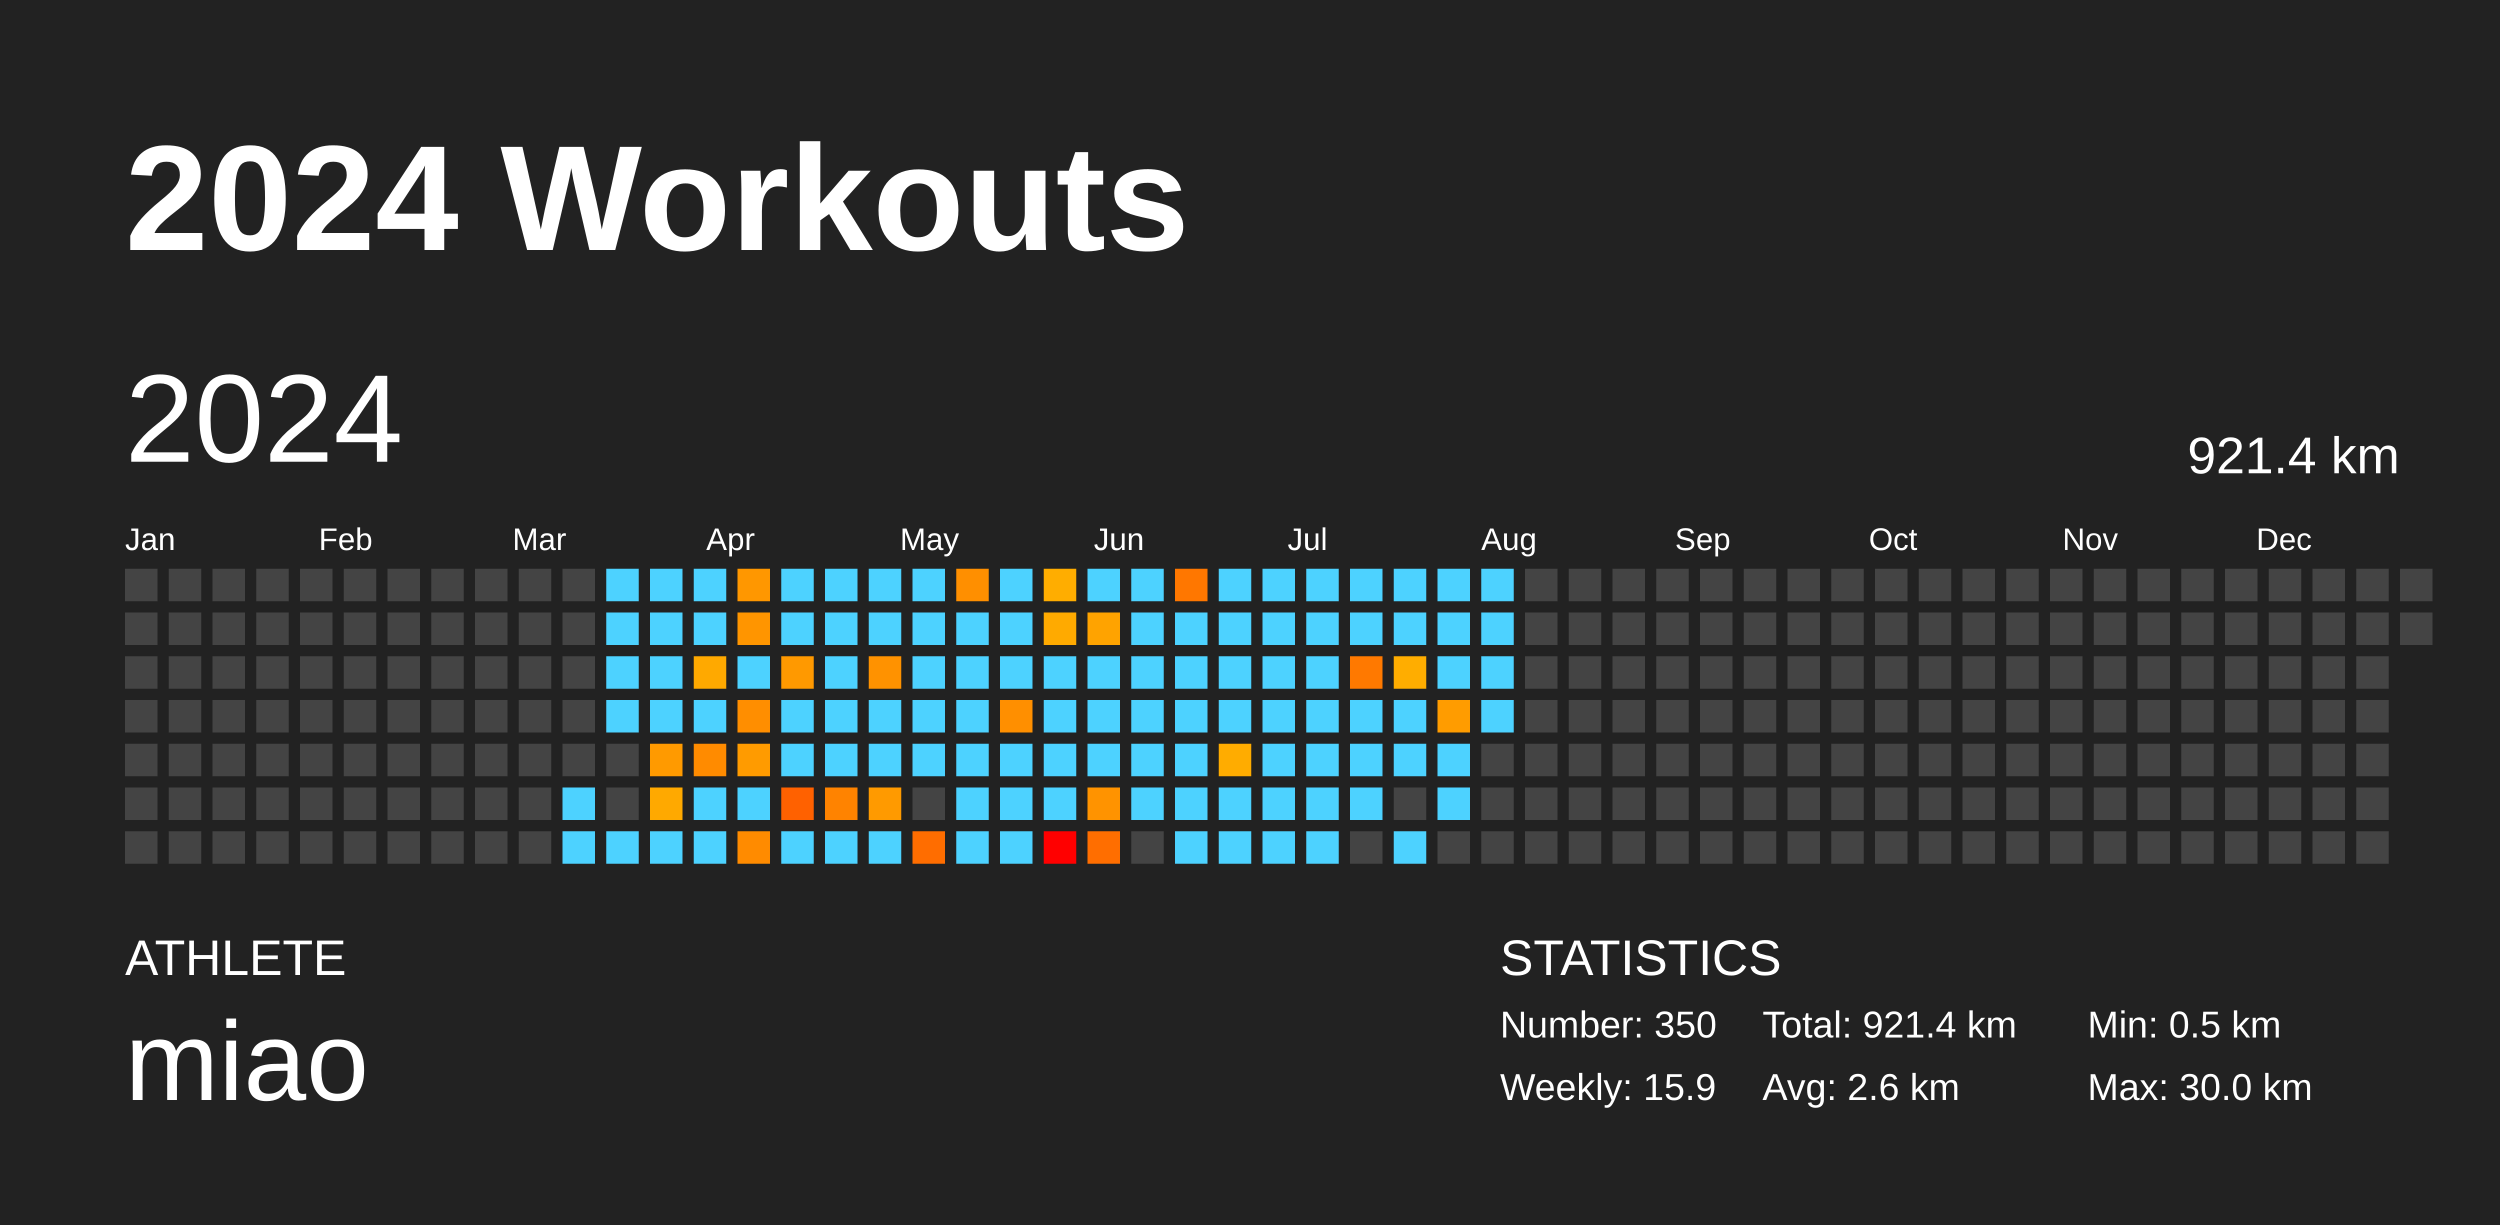
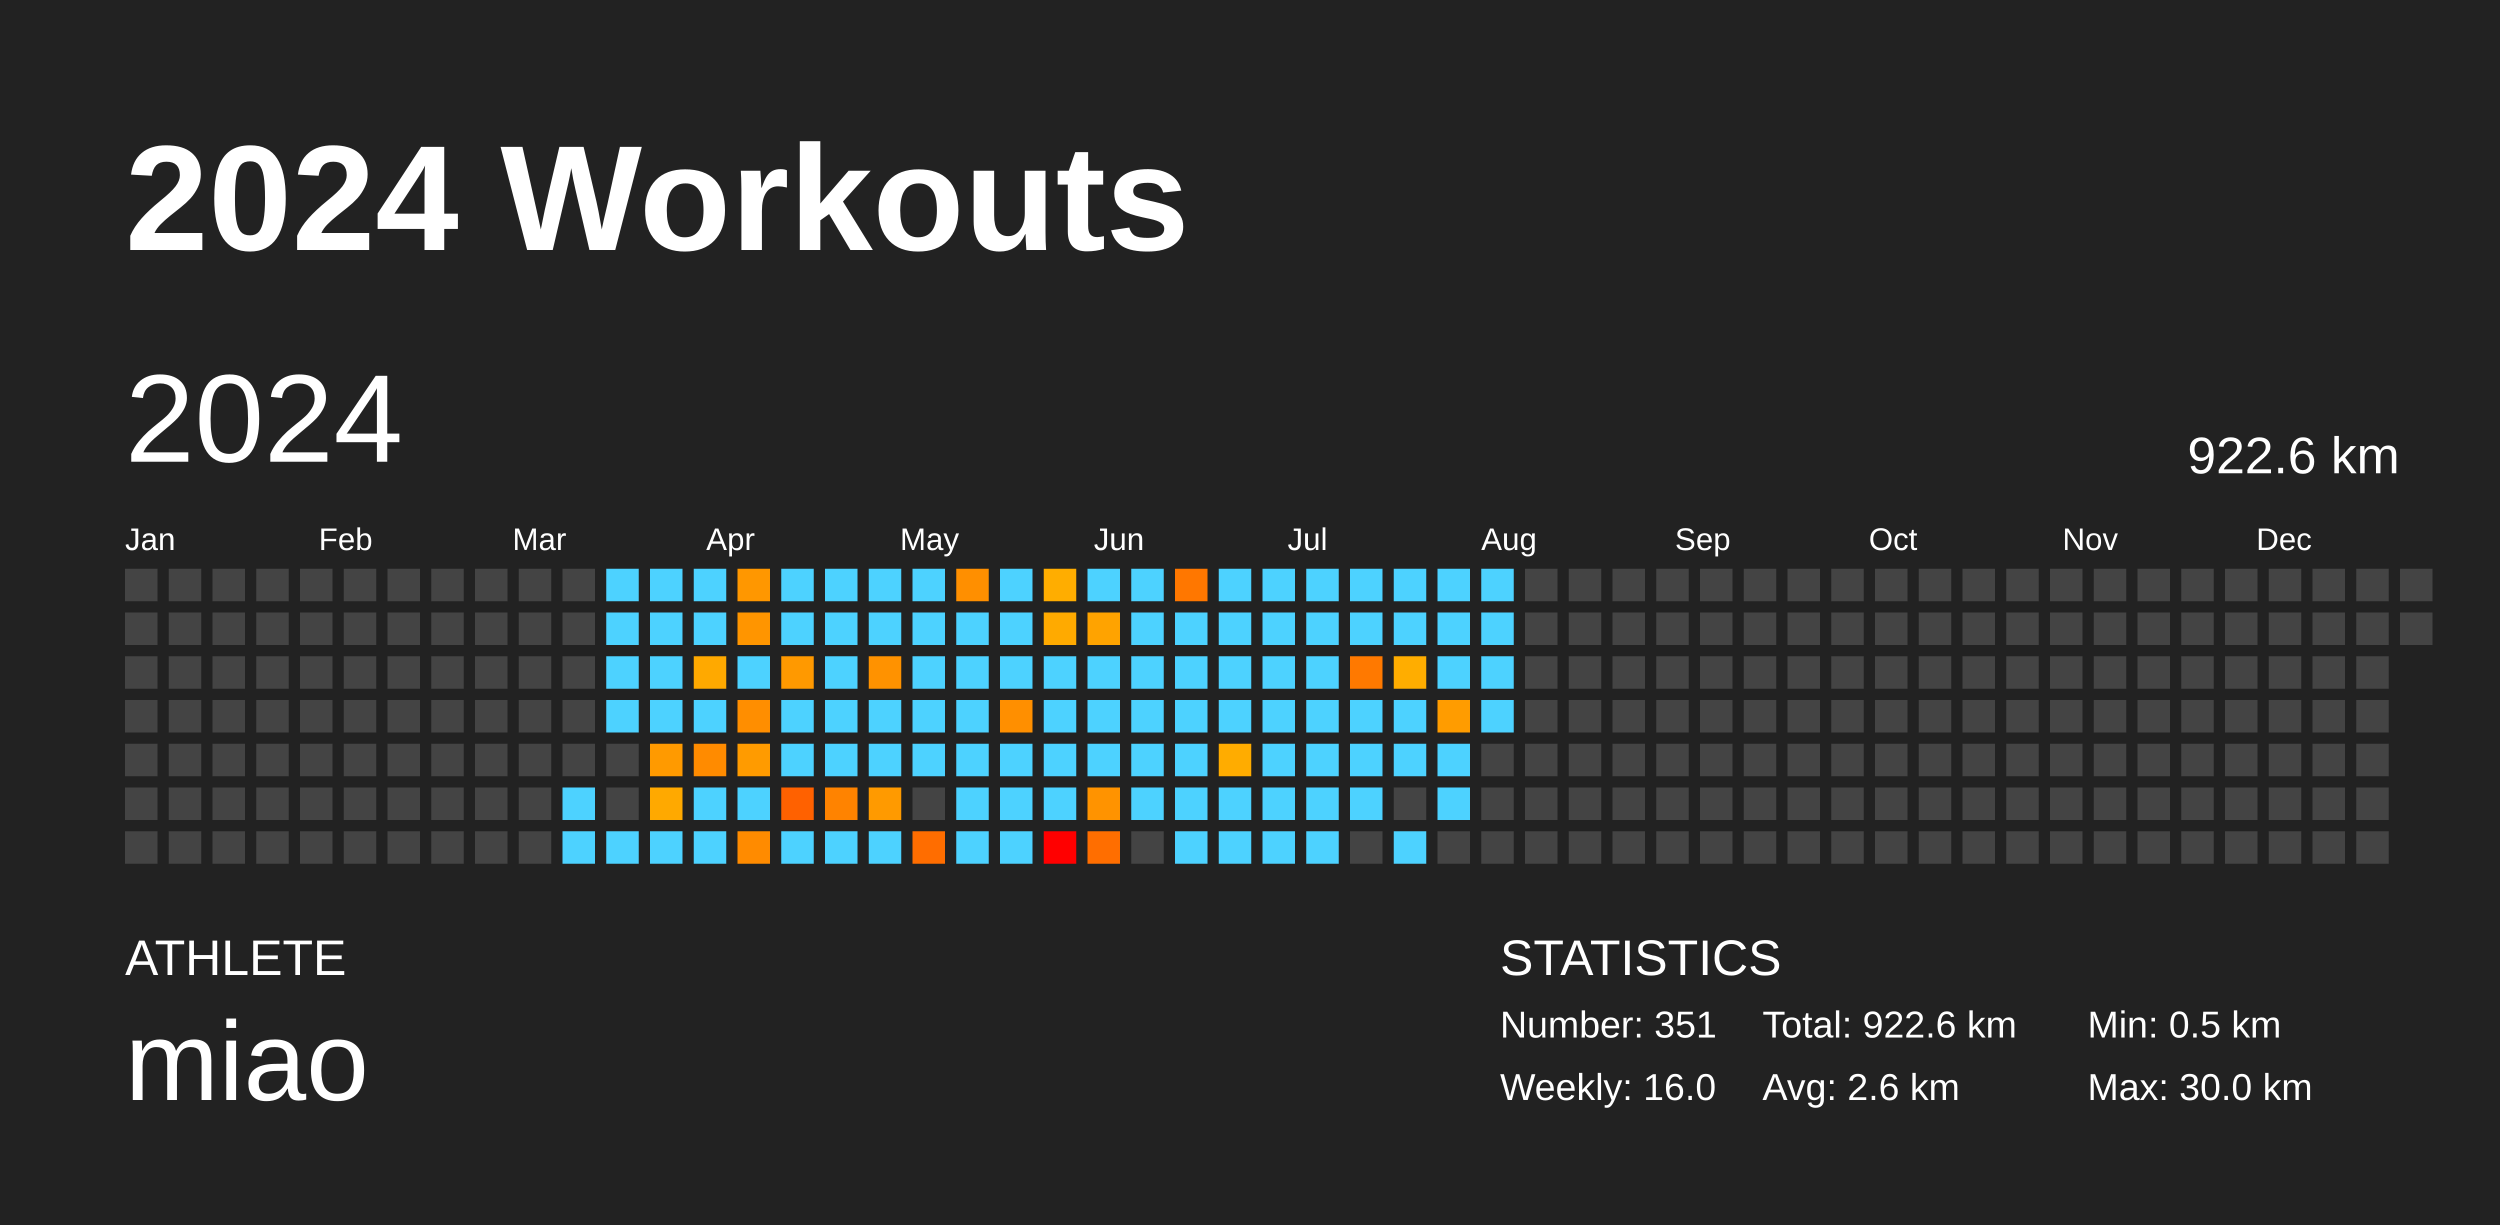
<svg xmlns="http://www.w3.org/2000/svg" baseProfile="full" height="98mm" version="1.1" viewBox="0,0,200,98" width="200mm">
  <defs />
  <rect fill="#222222" height="98" width="200" x="0" y="0" />
  <text fill="#FFFFFF" style="font-size:12px; font-family:Arial; font-weight:bold;" x="10" y="20">2024 Workouts</text>
  <text fill="#FFFFFF" style="font-size:4px; font-family:Arial" x="10" y="78">ATHLETE</text>
  <text fill="#FFFFFF" style="font-size:9px; font-family:Arial" x="10" y="88">miao</text>
  <text fill="#FFFFFF" style="font-size:4px; font-family:Arial" x="120" y="78">STATISTICS</text>
-   <text fill="#FFFFFF" style="font-size:3px; font-family:Arial" x="120" y="83">Number: 350</text>
-   <text fill="#FFFFFF" style="font-size:3px; font-family:Arial" x="120" y="88">Weekly: 15.9</text>
-   <text fill="#FFFFFF" style="font-size:3px; font-family:Arial" x="141" y="83">Total: 921.4 km</text>
+   <text fill="#FFFFFF" style="font-size:3px; font-family:Arial" x="120" y="83">Number: 351</text>
+   <text fill="#FFFFFF" style="font-size:3px; font-family:Arial" x="120" y="88">Weekly: 16.0</text>
+   <text fill="#FFFFFF" style="font-size:3px; font-family:Arial" x="141" y="83">Total: 922.6 km</text>
  <text fill="#FFFFFF" style="font-size:3px; font-family:Arial" x="141" y="88">Avg: 2.6 km</text>
  <text fill="#FFFFFF" style="font-size:3px; font-family:Arial" x="167" y="83">Min: 0.5 km</text>
  <text fill="#FFFFFF" style="font-size:3px; font-family:Arial" x="167" y="88">Max: 30.0 km</text>
  <text dominant-baseline="hanging" fill="#FFFFFF" style="font-size:10.0px; font-family:Arial;" x="10" y="30">2024</text>
-   <text dominant-baseline="hanging" fill="#FFFFFF" style="font-size:4.125px; font-family:Arial;" x="175" y="35">921.4 km</text>
+   <text dominant-baseline="hanging" fill="#FFFFFF" style="font-size:4.125px; font-family:Arial;" x="175" y="35">922.6 km</text>
  <text fill="#FFFFFF" style="font-size:2.5px; font-family:Arial" x="10.0" y="44">Jan</text>
  <text fill="#FFFFFF" style="font-size:2.5px; font-family:Arial" x="25.5" y="44">Feb</text>
  <text fill="#FFFFFF" style="font-size:2.5px; font-family:Arial" x="41.0" y="44">Mar</text>
  <text fill="#FFFFFF" style="font-size:2.5px; font-family:Arial" x="56.5" y="44">Apr</text>
  <text fill="#FFFFFF" style="font-size:2.5px; font-family:Arial" x="72.0" y="44">May</text>
  <text fill="#FFFFFF" style="font-size:2.5px; font-family:Arial" x="87.5" y="44">Jun</text>
  <text fill="#FFFFFF" style="font-size:2.5px; font-family:Arial" x="103.0" y="44">Jul</text>
  <text fill="#FFFFFF" style="font-size:2.5px; font-family:Arial" x="118.5" y="44">Aug</text>
  <text fill="#FFFFFF" style="font-size:2.5px; font-family:Arial" x="134.0" y="44">Sep</text>
  <text fill="#FFFFFF" style="font-size:2.5px; font-family:Arial" x="149.5" y="44">Oct</text>
  <text fill="#FFFFFF" style="font-size:2.5px; font-family:Arial" x="165.0" y="44">Nov</text>
  <text fill="#FFFFFF" style="font-size:2.5px; font-family:Arial" x="180.5" y="44">Dec</text>
  <rect fill="#444444" height="2.6" width="2.6" x="10.0" y="45.5" />
  <rect fill="#444444" height="2.6" width="2.6" x="10.0" y="49.0" />
  <rect fill="#444444" height="2.6" width="2.6" x="10.0" y="52.5" />
  <rect fill="#444444" height="2.6" width="2.6" x="10.0" y="56.0" />
  <rect fill="#444444" height="2.6" width="2.6" x="10.0" y="59.5" />
  <rect fill="#444444" height="2.6" width="2.6" x="10.0" y="63.0" />
  <rect fill="#444444" height="2.6" width="2.6" x="10.0" y="66.5" />
  <rect fill="#444444" height="2.6" width="2.6" x="13.5" y="45.5" />
  <rect fill="#444444" height="2.6" width="2.6" x="13.5" y="49.0" />
  <rect fill="#444444" height="2.6" width="2.6" x="13.5" y="52.5" />
  <rect fill="#444444" height="2.6" width="2.6" x="13.5" y="56.0" />
  <rect fill="#444444" height="2.6" width="2.6" x="13.5" y="59.5" />
  <rect fill="#444444" height="2.6" width="2.6" x="13.5" y="63.0" />
  <rect fill="#444444" height="2.6" width="2.6" x="13.5" y="66.5" />
  <rect fill="#444444" height="2.6" width="2.6" x="17.0" y="45.5" />
  <rect fill="#444444" height="2.6" width="2.6" x="17.0" y="49.0" />
  <rect fill="#444444" height="2.6" width="2.6" x="17.0" y="52.5" />
  <rect fill="#444444" height="2.6" width="2.6" x="17.0" y="56.0" />
  <rect fill="#444444" height="2.6" width="2.6" x="17.0" y="59.5" />
  <rect fill="#444444" height="2.6" width="2.6" x="17.0" y="63.0" />
  <rect fill="#444444" height="2.6" width="2.6" x="17.0" y="66.5" />
  <rect fill="#444444" height="2.6" width="2.6" x="20.5" y="45.5" />
  <rect fill="#444444" height="2.6" width="2.6" x="20.5" y="49.0" />
  <rect fill="#444444" height="2.6" width="2.6" x="20.5" y="52.5" />
  <rect fill="#444444" height="2.6" width="2.6" x="20.5" y="56.0" />
  <rect fill="#444444" height="2.6" width="2.6" x="20.5" y="59.5" />
  <rect fill="#444444" height="2.6" width="2.6" x="20.5" y="63.0" />
  <rect fill="#444444" height="2.6" width="2.6" x="20.5" y="66.5" />
  <rect fill="#444444" height="2.6" width="2.6" x="24.0" y="45.5" />
  <rect fill="#444444" height="2.6" width="2.6" x="24.0" y="49.0" />
  <rect fill="#444444" height="2.6" width="2.6" x="24.0" y="52.5" />
  <rect fill="#444444" height="2.6" width="2.6" x="24.0" y="56.0" />
  <rect fill="#444444" height="2.6" width="2.6" x="24.0" y="59.5" />
  <rect fill="#444444" height="2.6" width="2.6" x="24.0" y="63.0" />
  <rect fill="#444444" height="2.6" width="2.6" x="24.0" y="66.5" />
  <rect fill="#444444" height="2.6" width="2.6" x="27.5" y="45.5" />
  <rect fill="#444444" height="2.6" width="2.6" x="27.5" y="49.0" />
  <rect fill="#444444" height="2.6" width="2.6" x="27.5" y="52.5" />
  <rect fill="#444444" height="2.6" width="2.6" x="27.5" y="56.0" />
  <rect fill="#444444" height="2.6" width="2.6" x="27.5" y="59.5" />
  <rect fill="#444444" height="2.6" width="2.6" x="27.5" y="63.0" />
  <rect fill="#444444" height="2.6" width="2.6" x="27.5" y="66.5" />
  <rect fill="#444444" height="2.6" width="2.6" x="31.0" y="45.5" />
  <rect fill="#444444" height="2.6" width="2.6" x="31.0" y="49.0" />
  <rect fill="#444444" height="2.6" width="2.6" x="31.0" y="52.5" />
  <rect fill="#444444" height="2.6" width="2.6" x="31.0" y="56.0" />
  <rect fill="#444444" height="2.6" width="2.6" x="31.0" y="59.5" />
  <rect fill="#444444" height="2.6" width="2.6" x="31.0" y="63.0" />
  <rect fill="#444444" height="2.6" width="2.6" x="31.0" y="66.5" />
  <rect fill="#444444" height="2.6" width="2.6" x="34.5" y="45.5" />
  <rect fill="#444444" height="2.6" width="2.6" x="34.5" y="49.0" />
  <rect fill="#444444" height="2.6" width="2.6" x="34.5" y="52.5" />
  <rect fill="#444444" height="2.6" width="2.6" x="34.5" y="56.0" />
  <rect fill="#444444" height="2.6" width="2.6" x="34.5" y="59.5" />
  <rect fill="#444444" height="2.6" width="2.6" x="34.5" y="63.0" />
  <rect fill="#444444" height="2.6" width="2.6" x="34.5" y="66.5" />
  <rect fill="#444444" height="2.6" width="2.6" x="38.0" y="45.5" />
  <rect fill="#444444" height="2.6" width="2.6" x="38.0" y="49.0" />
  <rect fill="#444444" height="2.6" width="2.6" x="38.0" y="52.5" />
  <rect fill="#444444" height="2.6" width="2.6" x="38.0" y="56.0" />
  <rect fill="#444444" height="2.6" width="2.6" x="38.0" y="59.5" />
  <rect fill="#444444" height="2.6" width="2.6" x="38.0" y="63.0" />
  <rect fill="#444444" height="2.6" width="2.6" x="38.0" y="66.5" />
  <rect fill="#444444" height="2.6" width="2.6" x="41.5" y="45.5" />
  <rect fill="#444444" height="2.6" width="2.6" x="41.5" y="49.0" />
  <rect fill="#444444" height="2.6" width="2.6" x="41.5" y="52.5" />
  <rect fill="#444444" height="2.6" width="2.6" x="41.5" y="56.0" />
  <rect fill="#444444" height="2.6" width="2.6" x="41.5" y="59.5" />
  <rect fill="#444444" height="2.6" width="2.6" x="41.5" y="63.0" />
  <rect fill="#444444" height="2.6" width="2.6" x="41.5" y="66.5" />
  <rect fill="#444444" height="2.6" width="2.6" x="45.0" y="45.5" />
  <rect fill="#444444" height="2.6" width="2.6" x="45.0" y="49.0" />
  <rect fill="#444444" height="2.6" width="2.6" x="45.0" y="52.5" />
  <rect fill="#444444" height="2.6" width="2.6" x="45.0" y="56.0" />
  <rect fill="#444444" height="2.6" width="2.6" x="45.0" y="59.5" />
  <rect fill="#4dd2ff" height="2.6" width="2.6" x="45.0" y="63.0" />
  <rect fill="#4dd2ff" height="2.6" width="2.6" x="45.0" y="66.5" />
  <rect fill="#4dd2ff" height="2.6" width="2.6" x="48.5" y="45.5" />
  <rect fill="#4dd2ff" height="2.6" width="2.6" x="48.5" y="49.0" />
  <rect fill="#4dd2ff" height="2.6" width="2.6" x="48.5" y="52.5" />
  <rect fill="#4dd2ff" height="2.6" width="2.6" x="48.5" y="56.0" />
  <rect fill="#444444" height="2.6" width="2.6" x="48.5" y="59.5" />
  <rect fill="#444444" height="2.6" width="2.6" x="48.5" y="63.0" />
  <rect fill="#4dd2ff" height="2.6" width="2.6" x="48.5" y="66.5" />
  <rect fill="#4dd2ff" height="2.6" width="2.6" x="52.0" y="45.5" />
  <rect fill="#4dd2ff" height="2.6" width="2.6" x="52.0" y="49.0" />
  <rect fill="#4dd2ff" height="2.6" width="2.6" x="52.0" y="52.5" />
  <rect fill="#4dd2ff" height="2.6" width="2.6" x="52.0" y="56.0" />
  <rect fill="#ff9a00" height="2.6" width="2.6" x="52.0" y="59.5" />
  <rect fill="#ffa900" height="2.6" width="2.6" x="52.0" y="63.0" />
  <rect fill="#4dd2ff" height="2.6" width="2.6" x="52.0" y="66.5" />
  <rect fill="#4dd2ff" height="2.6" width="2.6" x="55.5" y="45.5" />
  <rect fill="#4dd2ff" height="2.6" width="2.6" x="55.5" y="49.0" />
  <rect fill="#ffa900" height="2.6" width="2.6" x="55.5" y="52.5" />
  <rect fill="#4dd2ff" height="2.6" width="2.6" x="55.5" y="56.0" />
  <rect fill="#ff8b00" height="2.6" width="2.6" x="55.5" y="59.5" />
  <rect fill="#4dd2ff" height="2.6" width="2.6" x="55.5" y="63.0" />
  <rect fill="#4dd2ff" height="2.6" width="2.6" x="55.5" y="66.5" />
  <rect fill="#ff9700" height="2.6" width="2.6" x="59.0" y="45.5" />
  <rect fill="#ff9500" height="2.6" width="2.6" x="59.0" y="49.0" />
  <rect fill="#4dd2ff" height="2.6" width="2.6" x="59.0" y="52.5" />
  <rect fill="#ff8e00" height="2.6" width="2.6" x="59.0" y="56.0" />
  <rect fill="#ff9b00" height="2.6" width="2.6" x="59.0" y="59.5" />
  <rect fill="#4dd2ff" height="2.6" width="2.6" x="59.0" y="63.0" />
  <rect fill="#ff8b00" height="2.6" width="2.6" x="59.0" y="66.5" />
  <rect fill="#4dd2ff" height="2.6" width="2.6" x="62.5" y="45.5" />
  <rect fill="#4dd2ff" height="2.6" width="2.6" x="62.5" y="49.0" />
  <rect fill="#ff9900" height="2.6" width="2.6" x="62.5" y="52.5" />
  <rect fill="#4dd2ff" height="2.6" width="2.6" x="62.5" y="56.0" />
  <rect fill="#4dd2ff" height="2.6" width="2.6" x="62.5" y="59.5" />
  <rect fill="#ff6100" height="2.6" width="2.6" x="62.5" y="63.0" />
  <rect fill="#4dd2ff" height="2.6" width="2.6" x="62.5" y="66.5" />
  <rect fill="#4dd2ff" height="2.6" width="2.6" x="66.0" y="45.5" />
  <rect fill="#4dd2ff" height="2.6" width="2.6" x="66.0" y="49.0" />
  <rect fill="#4dd2ff" height="2.6" width="2.6" x="66.0" y="52.5" />
  <rect fill="#4dd2ff" height="2.6" width="2.6" x="66.0" y="56.0" />
  <rect fill="#4dd2ff" height="2.6" width="2.6" x="66.0" y="59.5" />
  <rect fill="#ff8300" height="2.6" width="2.6" x="66.0" y="63.0" />
  <rect fill="#4dd2ff" height="2.6" width="2.6" x="66.0" y="66.5" />
  <rect fill="#4dd2ff" height="2.6" width="2.6" x="69.5" y="45.5" />
  <rect fill="#4dd2ff" height="2.6" width="2.6" x="69.5" y="49.0" />
  <rect fill="#ff9200" height="2.6" width="2.6" x="69.5" y="52.5" />
  <rect fill="#4dd2ff" height="2.6" width="2.6" x="69.5" y="56.0" />
  <rect fill="#4dd2ff" height="2.6" width="2.6" x="69.5" y="59.5" />
  <rect fill="#ff9a00" height="2.6" width="2.6" x="69.5" y="63.0" />
  <rect fill="#4dd2ff" height="2.6" width="2.6" x="69.5" y="66.5" />
  <rect fill="#4dd2ff" height="2.6" width="2.6" x="73.0" y="45.5" />
  <rect fill="#4dd2ff" height="2.6" width="2.6" x="73.0" y="49.0" />
  <rect fill="#4dd2ff" height="2.6" width="2.6" x="73.0" y="52.5" />
  <rect fill="#4dd2ff" height="2.6" width="2.6" x="73.0" y="56.0" />
  <rect fill="#4dd2ff" height="2.6" width="2.6" x="73.0" y="59.5" />
  <rect fill="#444444" height="2.6" width="2.6" x="73.0" y="63.0" />
  <rect fill="#ff6d00" height="2.6" width="2.6" x="73.0" y="66.5" />
  <rect fill="#ff8f00" height="2.6" width="2.6" x="76.5" y="45.5" />
  <rect fill="#4dd2ff" height="2.6" width="2.6" x="76.5" y="49.0" />
  <rect fill="#4dd2ff" height="2.6" width="2.6" x="76.5" y="52.5" />
  <rect fill="#4dd2ff" height="2.6" width="2.6" x="76.5" y="56.0" />
  <rect fill="#4dd2ff" height="2.6" width="2.6" x="76.5" y="59.5" />
  <rect fill="#4dd2ff" height="2.6" width="2.6" x="76.5" y="63.0" />
  <rect fill="#4dd2ff" height="2.6" width="2.6" x="76.5" y="66.5" />
  <rect fill="#4dd2ff" height="2.6" width="2.6" x="80.0" y="45.5" />
  <rect fill="#4dd2ff" height="2.6" width="2.6" x="80.0" y="49.0" />
  <rect fill="#4dd2ff" height="2.6" width="2.6" x="80.0" y="52.5" />
  <rect fill="#ff8f00" height="2.6" width="2.6" x="80.0" y="56.0" />
  <rect fill="#4dd2ff" height="2.6" width="2.6" x="80.0" y="59.5" />
  <rect fill="#4dd2ff" height="2.6" width="2.6" x="80.0" y="63.0" />
  <rect fill="#4dd2ff" height="2.6" width="2.6" x="80.0" y="66.5" />
  <rect fill="#ffad00" height="2.6" width="2.6" x="83.5" y="45.5" />
  <rect fill="#ffaa00" height="2.6" width="2.6" x="83.5" y="49.0" />
  <rect fill="#4dd2ff" height="2.6" width="2.6" x="83.5" y="52.5" />
  <rect fill="#4dd2ff" height="2.6" width="2.6" x="83.5" y="56.0" />
  <rect fill="#4dd2ff" height="2.6" width="2.6" x="83.5" y="59.5" />
  <rect fill="#4dd2ff" height="2.6" width="2.6" x="83.5" y="63.0" />
  <rect fill="red" height="2.6" width="2.6" x="83.5" y="66.5" />
  <rect fill="#4dd2ff" height="2.6" width="2.6" x="87.0" y="45.5" />
  <rect fill="#ffa300" height="2.6" width="2.6" x="87.0" y="49.0" />
  <rect fill="#4dd2ff" height="2.6" width="2.6" x="87.0" y="52.5" />
  <rect fill="#4dd2ff" height="2.6" width="2.6" x="87.0" y="56.0" />
  <rect fill="#4dd2ff" height="2.6" width="2.6" x="87.0" y="59.5" />
  <rect fill="#ff9300" height="2.6" width="2.6" x="87.0" y="63.0" />
  <rect fill="#ff6e00" height="2.6" width="2.6" x="87.0" y="66.5" />
  <rect fill="#4dd2ff" height="2.6" width="2.6" x="90.5" y="45.5" />
  <rect fill="#4dd2ff" height="2.6" width="2.6" x="90.5" y="49.0" />
  <rect fill="#4dd2ff" height="2.6" width="2.6" x="90.5" y="52.5" />
  <rect fill="#4dd2ff" height="2.6" width="2.6" x="90.5" y="56.0" />
  <rect fill="#4dd2ff" height="2.6" width="2.6" x="90.5" y="59.5" />
  <rect fill="#4dd2ff" height="2.6" width="2.6" x="90.5" y="63.0" />
  <rect fill="#444444" height="2.6" width="2.6" x="90.5" y="66.5" />
  <rect fill="#ff7700" height="2.6" width="2.6" x="94.0" y="45.5" />
  <rect fill="#4dd2ff" height="2.6" width="2.6" x="94.0" y="49.0" />
  <rect fill="#4dd2ff" height="2.6" width="2.6" x="94.0" y="52.5" />
  <rect fill="#4dd2ff" height="2.6" width="2.6" x="94.0" y="56.0" />
  <rect fill="#4dd2ff" height="2.6" width="2.6" x="94.0" y="59.5" />
  <rect fill="#4dd2ff" height="2.6" width="2.6" x="94.0" y="63.0" />
  <rect fill="#4dd2ff" height="2.6" width="2.6" x="94.0" y="66.5" />
  <rect fill="#4dd2ff" height="2.6" width="2.6" x="97.5" y="45.5" />
  <rect fill="#4dd2ff" height="2.6" width="2.6" x="97.5" y="49.0" />
  <rect fill="#4dd2ff" height="2.6" width="2.6" x="97.5" y="52.5" />
  <rect fill="#4dd2ff" height="2.6" width="2.6" x="97.5" y="56.0" />
  <rect fill="#ffac00" height="2.6" width="2.6" x="97.5" y="59.5" />
  <rect fill="#4dd2ff" height="2.6" width="2.6" x="97.5" y="63.0" />
  <rect fill="#4dd2ff" height="2.6" width="2.6" x="97.5" y="66.5" />
  <rect fill="#4dd2ff" height="2.6" width="2.6" x="101.0" y="45.5" />
  <rect fill="#4dd2ff" height="2.6" width="2.6" x="101.0" y="49.0" />
  <rect fill="#4dd2ff" height="2.6" width="2.6" x="101.0" y="52.5" />
  <rect fill="#4dd2ff" height="2.6" width="2.6" x="101.0" y="56.0" />
  <rect fill="#4dd2ff" height="2.6" width="2.6" x="101.0" y="59.5" />
  <rect fill="#4dd2ff" height="2.6" width="2.6" x="101.0" y="63.0" />
  <rect fill="#4dd2ff" height="2.6" width="2.6" x="101.0" y="66.5" />
  <rect fill="#4dd2ff" height="2.6" width="2.6" x="104.5" y="45.5" />
  <rect fill="#4dd2ff" height="2.6" width="2.6" x="104.5" y="49.0" />
  <rect fill="#4dd2ff" height="2.6" width="2.6" x="104.5" y="52.5" />
  <rect fill="#4dd2ff" height="2.6" width="2.6" x="104.5" y="56.0" />
  <rect fill="#4dd2ff" height="2.6" width="2.6" x="104.5" y="59.5" />
  <rect fill="#4dd2ff" height="2.6" width="2.6" x="104.5" y="63.0" />
  <rect fill="#4dd2ff" height="2.6" width="2.6" x="104.5" y="66.5" />
  <rect fill="#4dd2ff" height="2.6" width="2.6" x="108.0" y="45.5" />
  <rect fill="#4dd2ff" height="2.6" width="2.6" x="108.0" y="49.0" />
  <rect fill="#ff7900" height="2.6" width="2.6" x="108.0" y="52.5" />
  <rect fill="#4dd2ff" height="2.6" width="2.6" x="108.0" y="56.0" />
  <rect fill="#4dd2ff" height="2.6" width="2.6" x="108.0" y="59.5" />
  <rect fill="#4dd2ff" height="2.6" width="2.6" x="108.0" y="63.0" />
  <rect fill="#444444" height="2.6" width="2.6" x="108.0" y="66.5" />
  <rect fill="#4dd2ff" height="2.6" width="2.6" x="111.5" y="45.5" />
  <rect fill="#4dd2ff" height="2.6" width="2.6" x="111.5" y="49.0" />
  <rect fill="#ffad00" height="2.6" width="2.6" x="111.5" y="52.5" />
  <rect fill="#4dd2ff" height="2.6" width="2.6" x="111.5" y="56.0" />
  <rect fill="#4dd2ff" height="2.6" width="2.6" x="111.5" y="59.5" />
  <rect fill="#444444" height="2.6" width="2.6" x="111.5" y="63.0" />
  <rect fill="#4dd2ff" height="2.6" width="2.6" x="111.5" y="66.5" />
  <rect fill="#4dd2ff" height="2.6" width="2.6" x="115.0" y="45.5" />
  <rect fill="#4dd2ff" height="2.6" width="2.6" x="115.0" y="49.0" />
  <rect fill="#4dd2ff" height="2.6" width="2.6" x="115.0" y="52.5" />
  <rect fill="#ff9c00" height="2.6" width="2.6" x="115.0" y="56.0" />
  <rect fill="#4dd2ff" height="2.6" width="2.6" x="115.0" y="59.5" />
  <rect fill="#4dd2ff" height="2.6" width="2.6" x="115.0" y="63.0" />
  <rect fill="#444444" height="2.6" width="2.6" x="115.0" y="66.5" />
  <rect fill="#4dd2ff" height="2.6" width="2.6" x="118.5" y="45.5" />
  <rect fill="#4dd2ff" height="2.6" width="2.6" x="118.5" y="49.0" />
  <rect fill="#4dd2ff" height="2.6" width="2.6" x="118.5" y="52.5" />
  <rect fill="#4dd2ff" height="2.6" width="2.6" x="118.5" y="56.0" />
  <rect fill="#444444" height="2.6" width="2.6" x="118.5" y="59.5" />
  <rect fill="#444444" height="2.6" width="2.6" x="118.5" y="63.0" />
  <rect fill="#444444" height="2.6" width="2.6" x="118.5" y="66.5" />
  <rect fill="#444444" height="2.6" width="2.6" x="122.0" y="45.5" />
  <rect fill="#444444" height="2.6" width="2.6" x="122.0" y="49.0" />
  <rect fill="#444444" height="2.6" width="2.6" x="122.0" y="52.5" />
  <rect fill="#444444" height="2.6" width="2.6" x="122.0" y="56.0" />
  <rect fill="#444444" height="2.6" width="2.6" x="122.0" y="59.5" />
  <rect fill="#444444" height="2.6" width="2.6" x="122.0" y="63.0" />
  <rect fill="#444444" height="2.6" width="2.6" x="122.0" y="66.5" />
  <rect fill="#444444" height="2.6" width="2.6" x="125.5" y="45.5" />
  <rect fill="#444444" height="2.6" width="2.6" x="125.5" y="49.0" />
  <rect fill="#444444" height="2.6" width="2.6" x="125.5" y="52.5" />
  <rect fill="#444444" height="2.6" width="2.6" x="125.5" y="56.0" />
  <rect fill="#444444" height="2.6" width="2.6" x="125.5" y="59.5" />
  <rect fill="#444444" height="2.6" width="2.6" x="125.5" y="63.0" />
  <rect fill="#444444" height="2.6" width="2.6" x="125.5" y="66.5" />
  <rect fill="#444444" height="2.6" width="2.6" x="129.0" y="45.5" />
  <rect fill="#444444" height="2.6" width="2.6" x="129.0" y="49.0" />
  <rect fill="#444444" height="2.6" width="2.6" x="129.0" y="52.5" />
  <rect fill="#444444" height="2.6" width="2.6" x="129.0" y="56.0" />
  <rect fill="#444444" height="2.6" width="2.6" x="129.0" y="59.5" />
  <rect fill="#444444" height="2.6" width="2.6" x="129.0" y="63.0" />
  <rect fill="#444444" height="2.6" width="2.6" x="129.0" y="66.5" />
  <rect fill="#444444" height="2.6" width="2.6" x="132.5" y="45.5" />
  <rect fill="#444444" height="2.6" width="2.6" x="132.5" y="49.0" />
  <rect fill="#444444" height="2.6" width="2.6" x="132.5" y="52.5" />
  <rect fill="#444444" height="2.6" width="2.6" x="132.5" y="56.0" />
  <rect fill="#444444" height="2.6" width="2.6" x="132.5" y="59.5" />
  <rect fill="#444444" height="2.6" width="2.6" x="132.5" y="63.0" />
  <rect fill="#444444" height="2.6" width="2.6" x="132.5" y="66.5" />
  <rect fill="#444444" height="2.6" width="2.6" x="136.0" y="45.5" />
  <rect fill="#444444" height="2.6" width="2.6" x="136.0" y="49.0" />
  <rect fill="#444444" height="2.6" width="2.6" x="136.0" y="52.5" />
  <rect fill="#444444" height="2.6" width="2.6" x="136.0" y="56.0" />
  <rect fill="#444444" height="2.6" width="2.6" x="136.0" y="59.5" />
  <rect fill="#444444" height="2.6" width="2.6" x="136.0" y="63.0" />
  <rect fill="#444444" height="2.6" width="2.6" x="136.0" y="66.5" />
  <rect fill="#444444" height="2.6" width="2.6" x="139.5" y="45.5" />
  <rect fill="#444444" height="2.6" width="2.6" x="139.5" y="49.0" />
  <rect fill="#444444" height="2.6" width="2.6" x="139.5" y="52.5" />
  <rect fill="#444444" height="2.6" width="2.6" x="139.5" y="56.0" />
  <rect fill="#444444" height="2.6" width="2.6" x="139.5" y="59.5" />
  <rect fill="#444444" height="2.6" width="2.6" x="139.5" y="63.0" />
  <rect fill="#444444" height="2.6" width="2.6" x="139.5" y="66.5" />
  <rect fill="#444444" height="2.6" width="2.6" x="143.0" y="45.5" />
  <rect fill="#444444" height="2.6" width="2.6" x="143.0" y="49.0" />
  <rect fill="#444444" height="2.6" width="2.6" x="143.0" y="52.5" />
  <rect fill="#444444" height="2.6" width="2.6" x="143.0" y="56.0" />
  <rect fill="#444444" height="2.6" width="2.6" x="143.0" y="59.5" />
  <rect fill="#444444" height="2.6" width="2.6" x="143.0" y="63.0" />
  <rect fill="#444444" height="2.6" width="2.6" x="143.0" y="66.5" />
  <rect fill="#444444" height="2.6" width="2.6" x="146.5" y="45.5" />
  <rect fill="#444444" height="2.6" width="2.6" x="146.5" y="49.0" />
  <rect fill="#444444" height="2.6" width="2.6" x="146.5" y="52.5" />
  <rect fill="#444444" height="2.6" width="2.6" x="146.5" y="56.0" />
  <rect fill="#444444" height="2.6" width="2.6" x="146.5" y="59.5" />
  <rect fill="#444444" height="2.6" width="2.6" x="146.5" y="63.0" />
  <rect fill="#444444" height="2.6" width="2.6" x="146.5" y="66.5" />
  <rect fill="#444444" height="2.6" width="2.6" x="150.0" y="45.5" />
  <rect fill="#444444" height="2.6" width="2.6" x="150.0" y="49.0" />
  <rect fill="#444444" height="2.6" width="2.6" x="150.0" y="52.5" />
  <rect fill="#444444" height="2.6" width="2.6" x="150.0" y="56.0" />
  <rect fill="#444444" height="2.6" width="2.6" x="150.0" y="59.5" />
  <rect fill="#444444" height="2.6" width="2.6" x="150.0" y="63.0" />
  <rect fill="#444444" height="2.6" width="2.6" x="150.0" y="66.5" />
  <rect fill="#444444" height="2.6" width="2.6" x="153.5" y="45.5" />
  <rect fill="#444444" height="2.6" width="2.6" x="153.5" y="49.0" />
  <rect fill="#444444" height="2.6" width="2.6" x="153.5" y="52.5" />
  <rect fill="#444444" height="2.6" width="2.6" x="153.5" y="56.0" />
  <rect fill="#444444" height="2.6" width="2.6" x="153.5" y="59.5" />
  <rect fill="#444444" height="2.6" width="2.6" x="153.5" y="63.0" />
  <rect fill="#444444" height="2.6" width="2.6" x="153.5" y="66.5" />
  <rect fill="#444444" height="2.6" width="2.6" x="157.0" y="45.5" />
  <rect fill="#444444" height="2.6" width="2.6" x="157.0" y="49.0" />
  <rect fill="#444444" height="2.6" width="2.6" x="157.0" y="52.5" />
  <rect fill="#444444" height="2.6" width="2.6" x="157.0" y="56.0" />
  <rect fill="#444444" height="2.6" width="2.6" x="157.0" y="59.5" />
  <rect fill="#444444" height="2.6" width="2.6" x="157.0" y="63.0" />
  <rect fill="#444444" height="2.6" width="2.6" x="157.0" y="66.5" />
  <rect fill="#444444" height="2.6" width="2.6" x="160.5" y="45.5" />
  <rect fill="#444444" height="2.6" width="2.6" x="160.5" y="49.0" />
  <rect fill="#444444" height="2.6" width="2.6" x="160.5" y="52.5" />
  <rect fill="#444444" height="2.6" width="2.6" x="160.5" y="56.0" />
  <rect fill="#444444" height="2.6" width="2.6" x="160.5" y="59.5" />
  <rect fill="#444444" height="2.6" width="2.6" x="160.5" y="63.0" />
  <rect fill="#444444" height="2.6" width="2.6" x="160.5" y="66.5" />
  <rect fill="#444444" height="2.6" width="2.6" x="164.0" y="45.5" />
  <rect fill="#444444" height="2.6" width="2.6" x="164.0" y="49.0" />
  <rect fill="#444444" height="2.6" width="2.6" x="164.0" y="52.5" />
  <rect fill="#444444" height="2.6" width="2.6" x="164.0" y="56.0" />
  <rect fill="#444444" height="2.6" width="2.6" x="164.0" y="59.5" />
  <rect fill="#444444" height="2.6" width="2.6" x="164.0" y="63.0" />
  <rect fill="#444444" height="2.6" width="2.6" x="164.0" y="66.5" />
  <rect fill="#444444" height="2.6" width="2.6" x="167.5" y="45.5" />
  <rect fill="#444444" height="2.6" width="2.6" x="167.5" y="49.0" />
  <rect fill="#444444" height="2.6" width="2.6" x="167.5" y="52.5" />
  <rect fill="#444444" height="2.6" width="2.6" x="167.5" y="56.0" />
  <rect fill="#444444" height="2.6" width="2.6" x="167.5" y="59.5" />
  <rect fill="#444444" height="2.6" width="2.6" x="167.5" y="63.0" />
  <rect fill="#444444" height="2.6" width="2.6" x="167.5" y="66.5" />
  <rect fill="#444444" height="2.6" width="2.6" x="171.0" y="45.5" />
  <rect fill="#444444" height="2.6" width="2.6" x="171.0" y="49.0" />
  <rect fill="#444444" height="2.6" width="2.6" x="171.0" y="52.5" />
  <rect fill="#444444" height="2.6" width="2.6" x="171.0" y="56.0" />
  <rect fill="#444444" height="2.6" width="2.6" x="171.0" y="59.5" />
  <rect fill="#444444" height="2.6" width="2.6" x="171.0" y="63.0" />
  <rect fill="#444444" height="2.6" width="2.6" x="171.0" y="66.5" />
  <rect fill="#444444" height="2.6" width="2.6" x="174.5" y="45.5" />
  <rect fill="#444444" height="2.6" width="2.6" x="174.5" y="49.0" />
  <rect fill="#444444" height="2.6" width="2.6" x="174.5" y="52.5" />
  <rect fill="#444444" height="2.6" width="2.6" x="174.5" y="56.0" />
  <rect fill="#444444" height="2.6" width="2.6" x="174.5" y="59.5" />
  <rect fill="#444444" height="2.6" width="2.6" x="174.5" y="63.0" />
  <rect fill="#444444" height="2.6" width="2.6" x="174.5" y="66.5" />
  <rect fill="#444444" height="2.6" width="2.6" x="178.0" y="45.5" />
  <rect fill="#444444" height="2.6" width="2.6" x="178.0" y="49.0" />
  <rect fill="#444444" height="2.6" width="2.6" x="178.0" y="52.5" />
  <rect fill="#444444" height="2.6" width="2.6" x="178.0" y="56.0" />
  <rect fill="#444444" height="2.6" width="2.6" x="178.0" y="59.5" />
  <rect fill="#444444" height="2.6" width="2.6" x="178.0" y="63.0" />
  <rect fill="#444444" height="2.6" width="2.6" x="178.0" y="66.5" />
  <rect fill="#444444" height="2.6" width="2.6" x="181.5" y="45.5" />
  <rect fill="#444444" height="2.6" width="2.6" x="181.5" y="49.0" />
  <rect fill="#444444" height="2.6" width="2.6" x="181.5" y="52.5" />
  <rect fill="#444444" height="2.6" width="2.6" x="181.5" y="56.0" />
  <rect fill="#444444" height="2.6" width="2.6" x="181.5" y="59.5" />
  <rect fill="#444444" height="2.6" width="2.6" x="181.5" y="63.0" />
  <rect fill="#444444" height="2.6" width="2.6" x="181.5" y="66.5" />
  <rect fill="#444444" height="2.6" width="2.6" x="185.0" y="45.5" />
  <rect fill="#444444" height="2.6" width="2.6" x="185.0" y="49.0" />
  <rect fill="#444444" height="2.6" width="2.6" x="185.0" y="52.5" />
  <rect fill="#444444" height="2.6" width="2.6" x="185.0" y="56.0" />
  <rect fill="#444444" height="2.6" width="2.6" x="185.0" y="59.5" />
  <rect fill="#444444" height="2.6" width="2.6" x="185.0" y="63.0" />
  <rect fill="#444444" height="2.6" width="2.6" x="185.0" y="66.5" />
  <rect fill="#444444" height="2.6" width="2.6" x="188.5" y="45.5" />
  <rect fill="#444444" height="2.6" width="2.6" x="188.5" y="49.0" />
  <rect fill="#444444" height="2.6" width="2.6" x="188.5" y="52.5" />
  <rect fill="#444444" height="2.6" width="2.6" x="188.5" y="56.0" />
  <rect fill="#444444" height="2.6" width="2.6" x="188.5" y="59.5" />
  <rect fill="#444444" height="2.6" width="2.6" x="188.5" y="63.0" />
  <rect fill="#444444" height="2.6" width="2.6" x="188.5" y="66.5" />
  <rect fill="#444444" height="2.6" width="2.6" x="192.0" y="45.5" />
  <rect fill="#444444" height="2.6" width="2.6" x="192.0" y="49.0" />
</svg>
